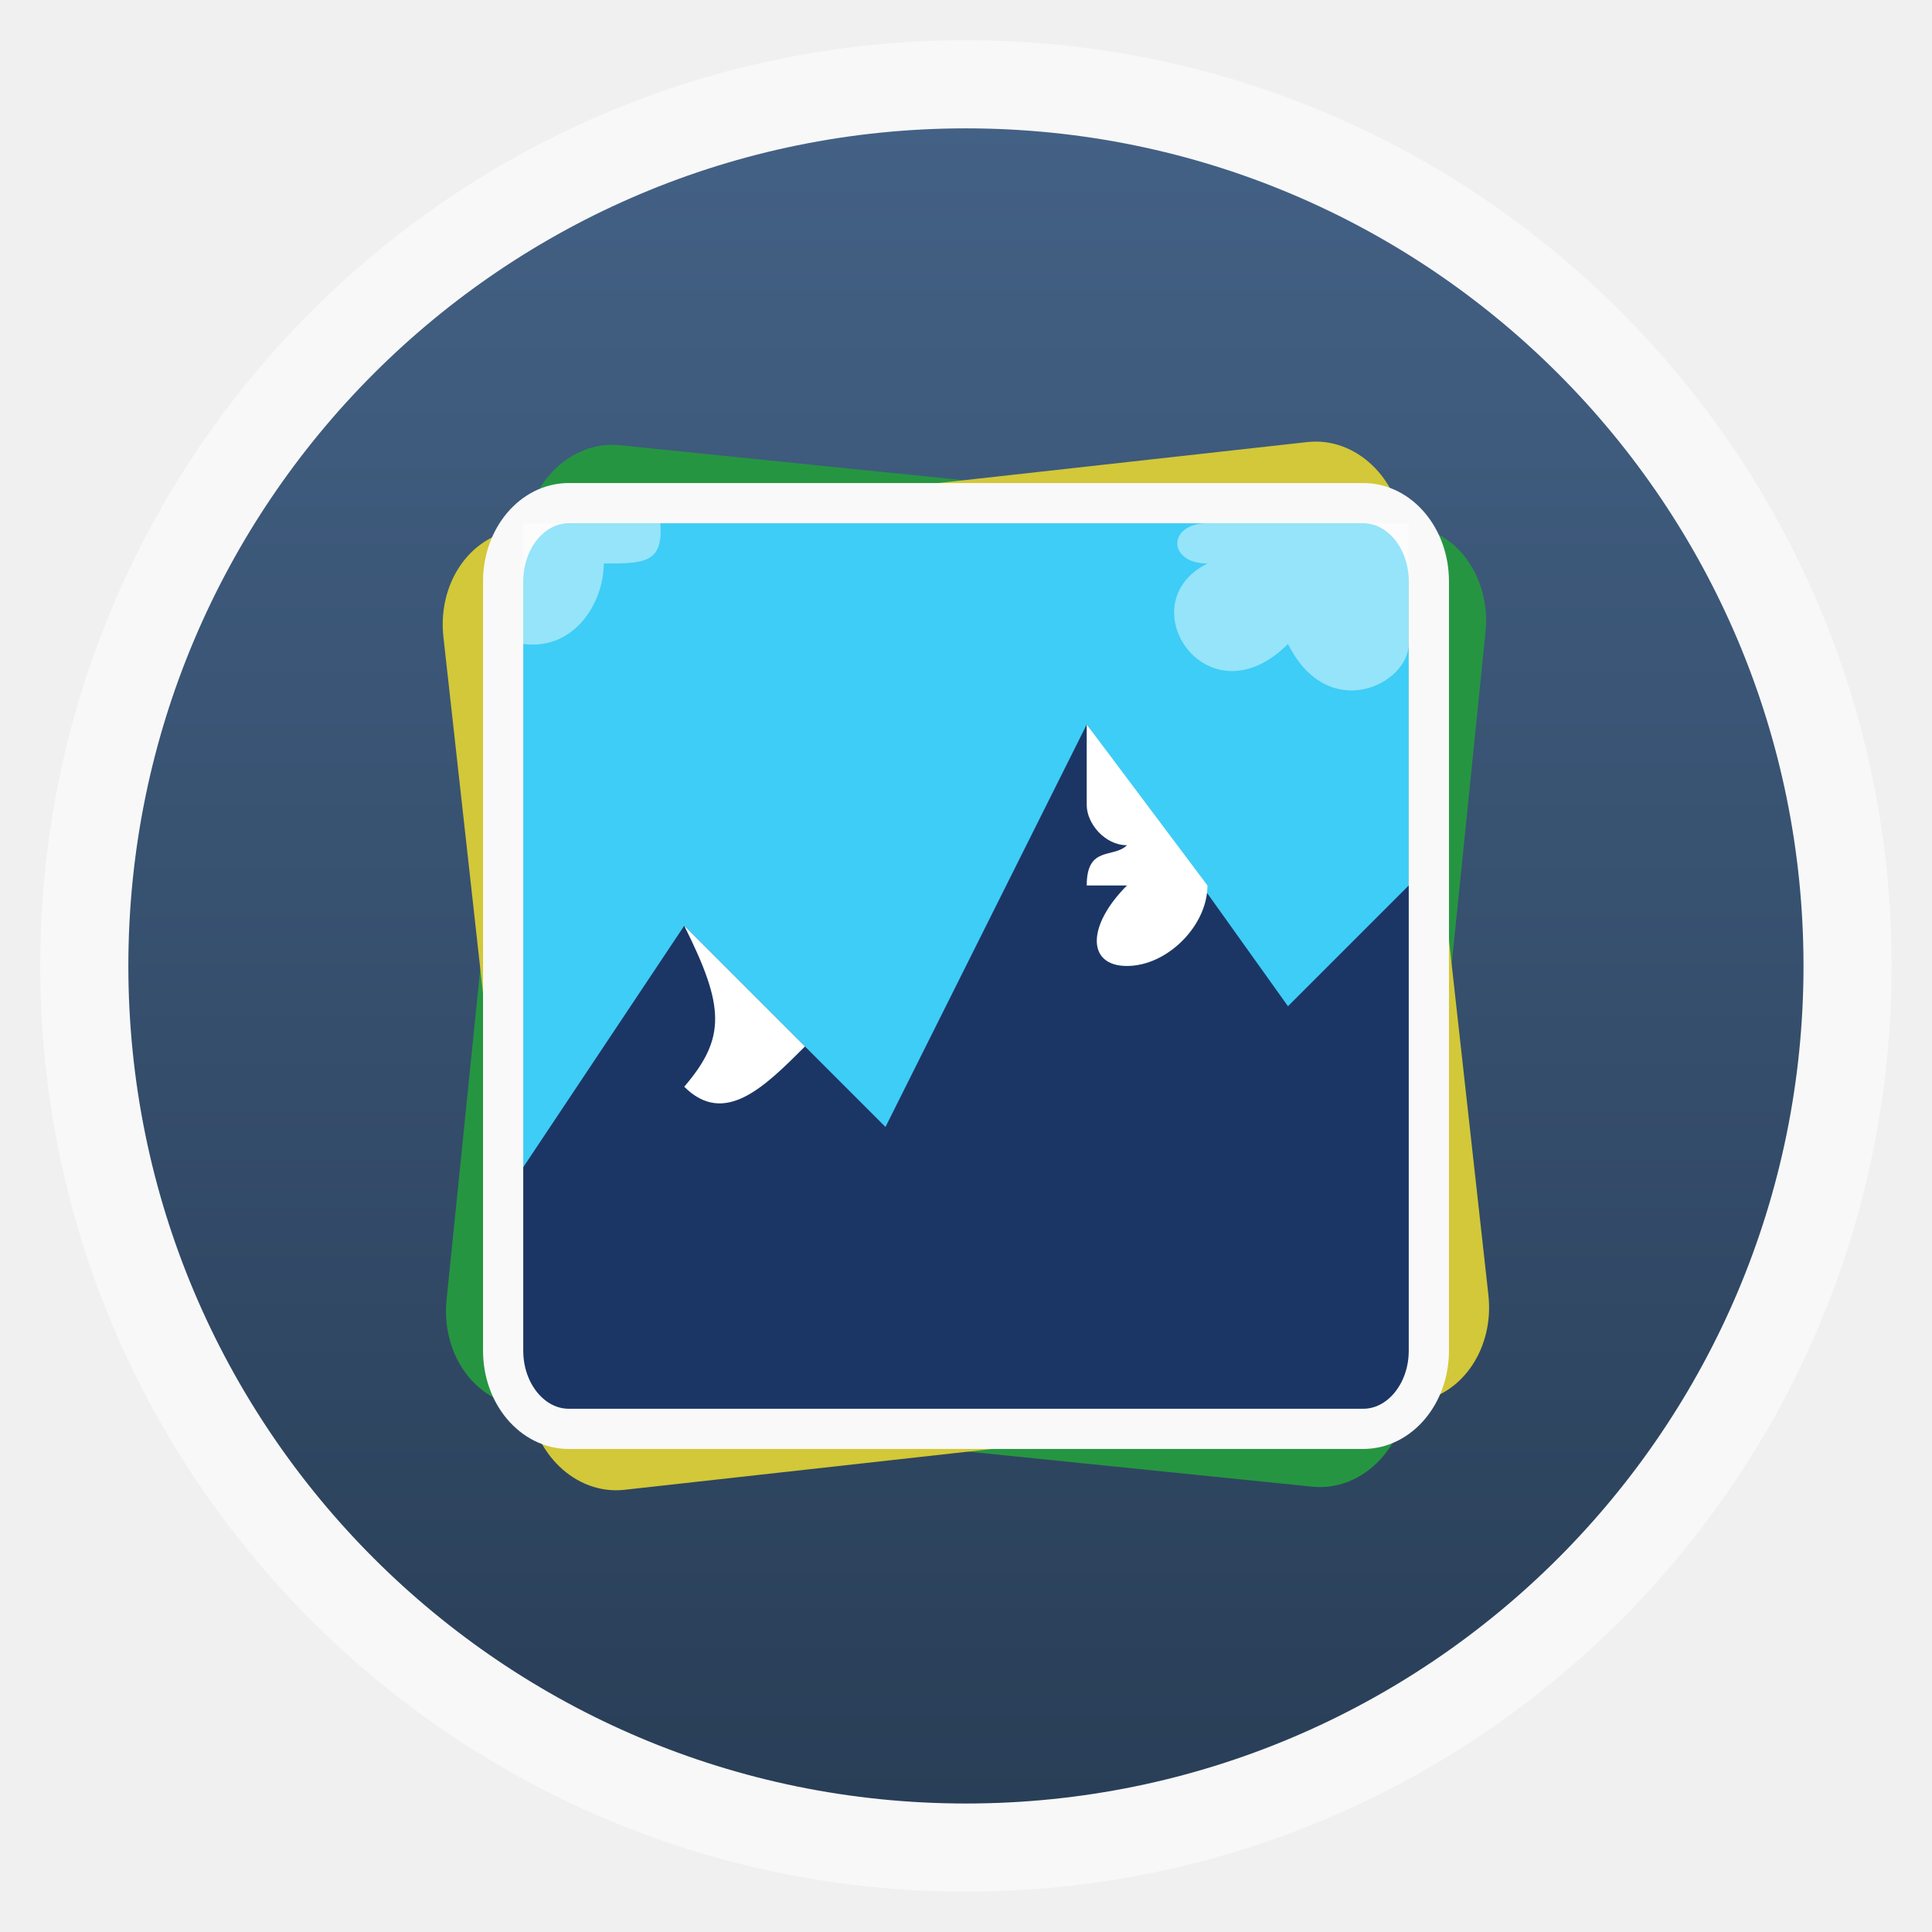
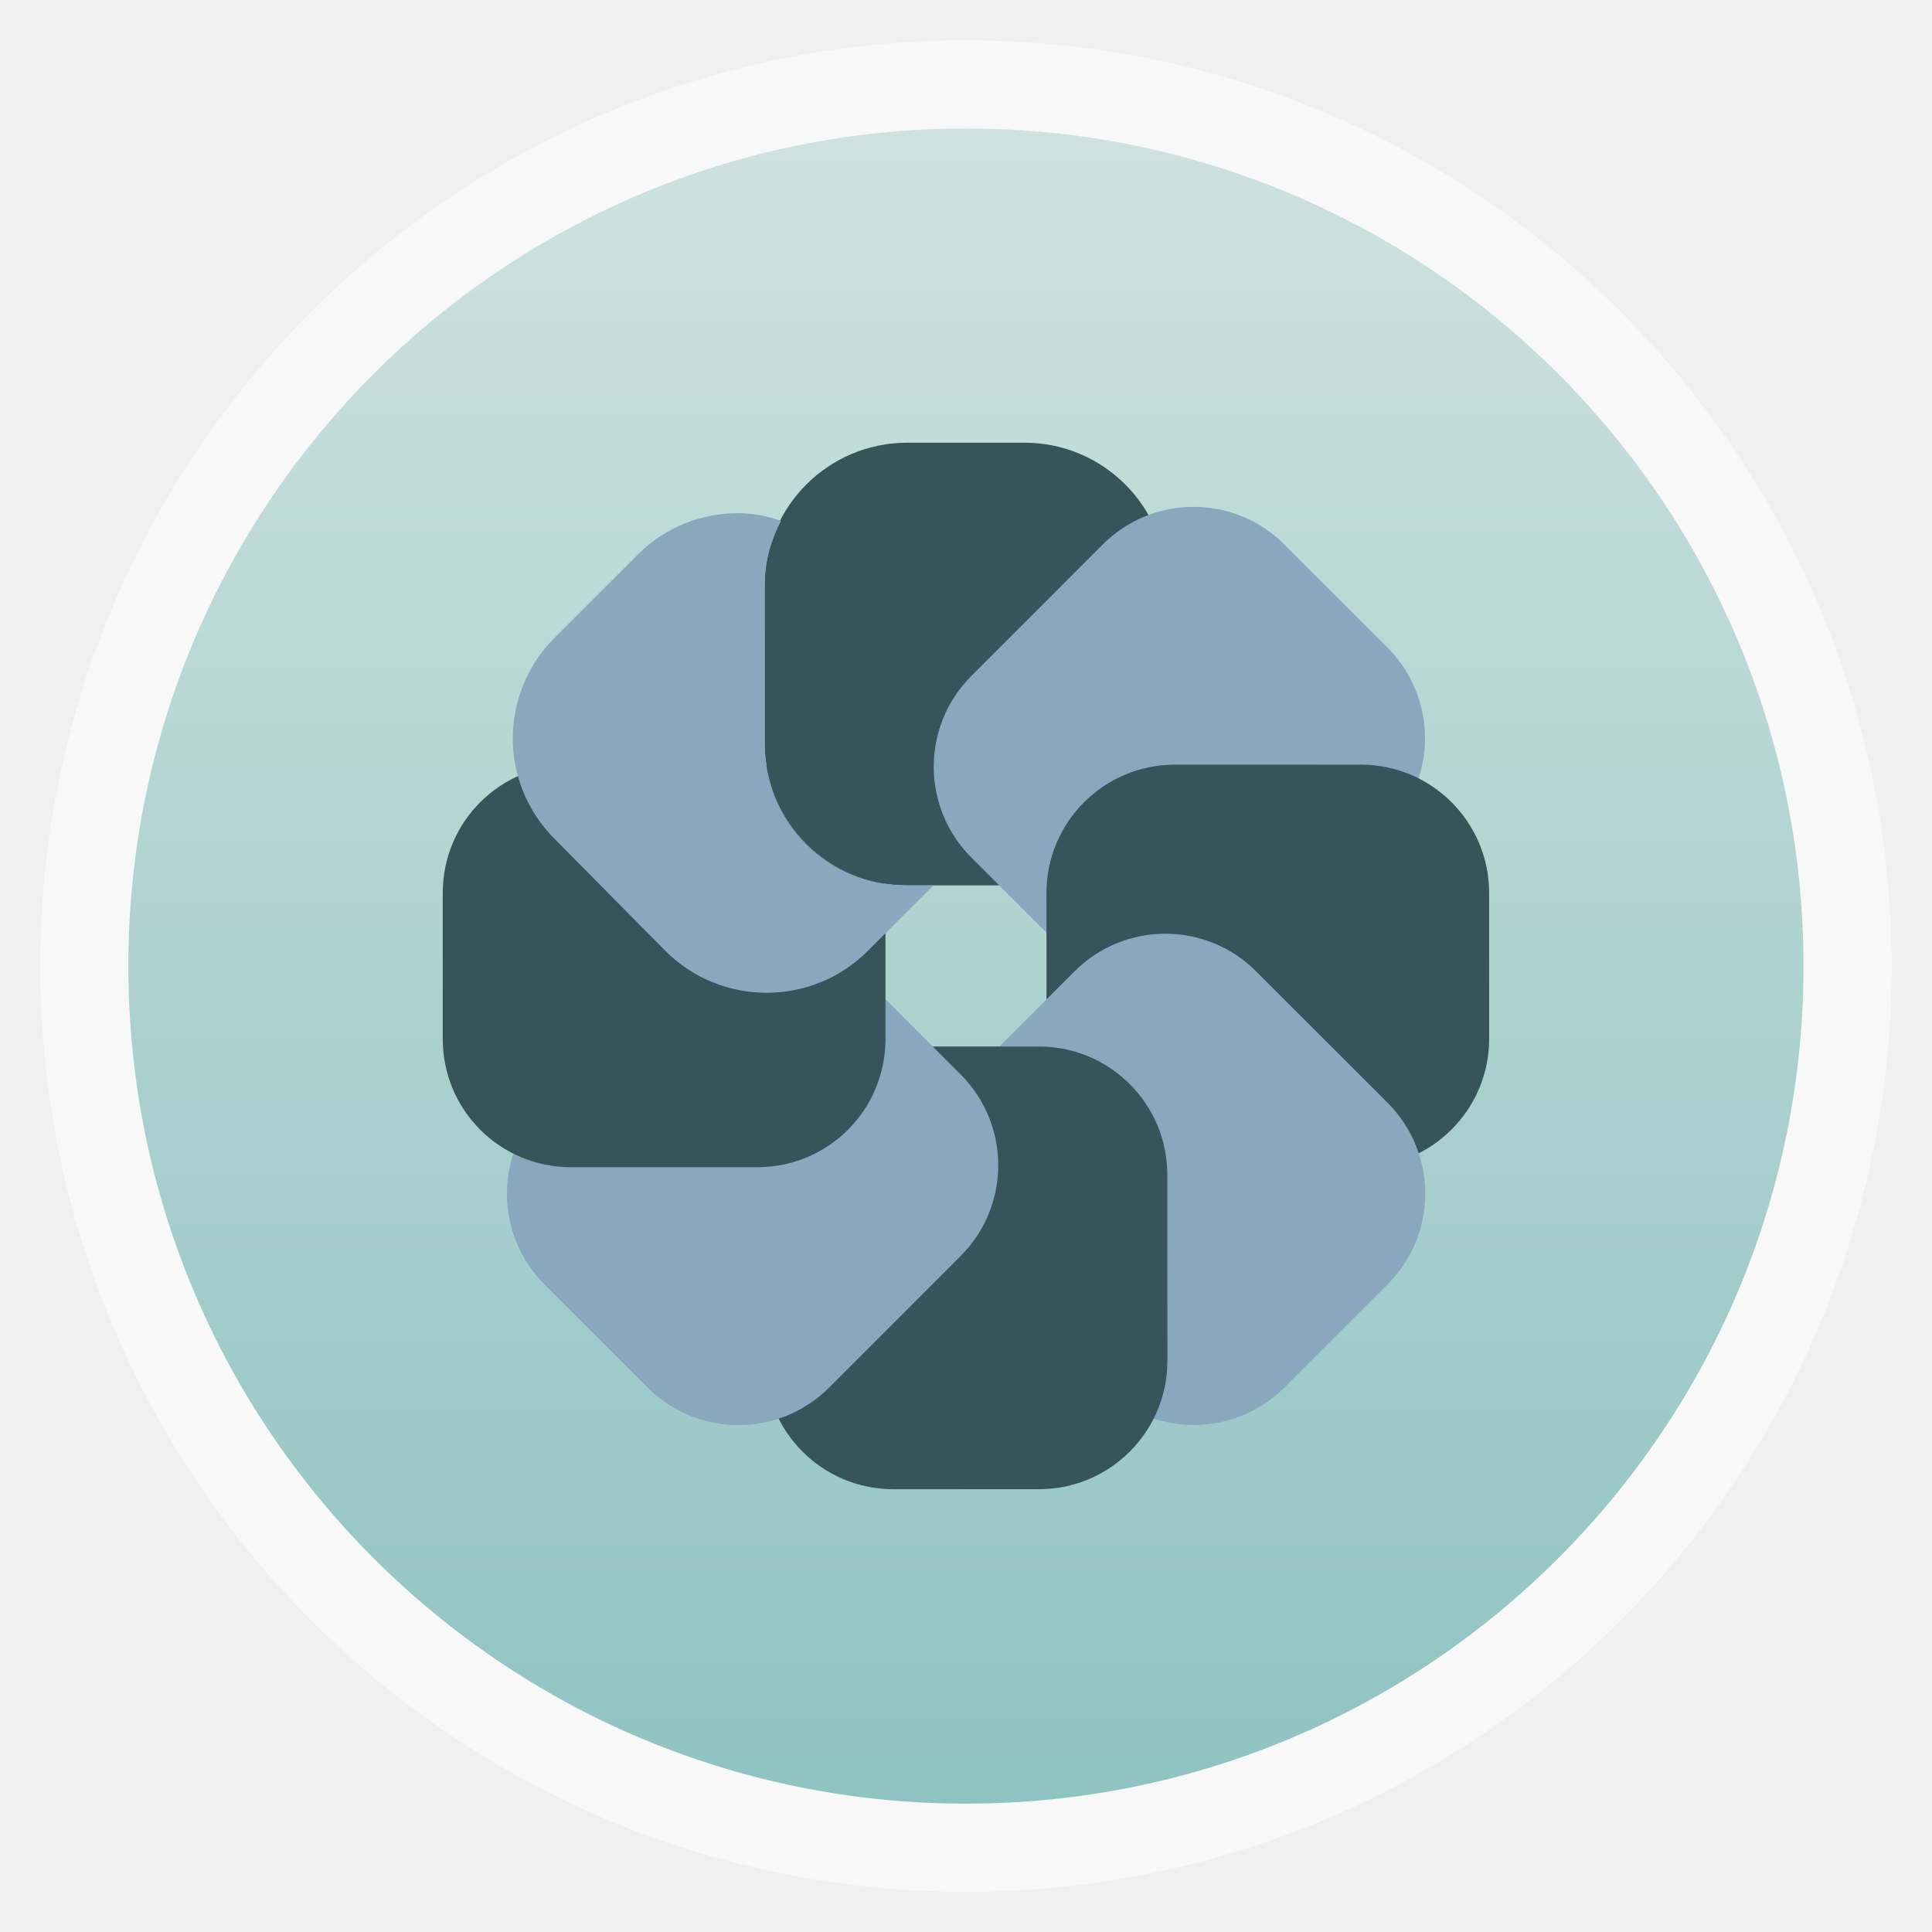
<svg xmlns="http://www.w3.org/2000/svg" xmlns:xlink="http://www.w3.org/1999/xlink" width="48" viewBox="0 0 13.547 13.547" height="48" id="svg2" version="1.1">
  <defs id="defs4">
-     <linearGradient id="linearGradient3891">
-       <stop style="stop-color:#3a5e83;stop-opacity:1;" offset="0" id="stop3893" />
-       <stop style="stop-color:#3e6185;stop-opacity:1;" offset="1" id="stop3895" />
+     <linearGradient id="linearGradient3768">
+       <stop style="stop-color:#1b667a;stop-opacity:1;" offset="0" id="stop3770" />
+       <stop style="stop-color:#01090b;stop-opacity:1;" offset="1" id="stop3772" />
    </linearGradient>
-     <linearGradient id="linearGradient3875">
-       <stop style="stop-color:#3d6084;stop-opacity:1;" offset="0" id="stop3877" />
-       <stop style="stop-color:#325175;stop-opacity:1;" offset="1" id="stop3879" />
+     <linearGradient id="linearGradient3929">
+       <stop id="stop3931" style="stop-color:#cee2df;stop-opacity:1;" offset="0" />
+       <stop id="stop3933" style="stop-color:#8dc2c1;stop-opacity:1;" offset="1" />
    </linearGradient>
-     <linearGradient id="linearGradient3859">
-       <stop style="stop-color:#35587c;stop-opacity:1;" offset="0" id="stop3861" />
-       <stop style="stop-color:#335276;stop-opacity:1;" offset="1" id="stop3863" />
+     <linearGradient id="linearGradient4460">
+       <stop offset="0" style="stop-color:#101a04;stop-opacity:1;" id="stop7" />
+       <stop offset="1" style="stop-color:#20203a;stop-opacity:1;" id="stop9" />
    </linearGradient>
-     <linearGradient id="linearGradient3847">
-       <stop style="stop-color:#293e57;stop-opacity:1;" offset="0" id="stop3849" />
-       <stop style="stop-color:#436185;stop-opacity:1;" offset="1" id="stop3851" />
-     </linearGradient>
-     <clipPath clipPathUnits="userSpaceOnUse" id="clipPath6">
-       <path style="opacity:.05;color:#bebebe" d="m 1911,-213 0,10 1,0 0,-9 6.5,0 -1,-1 z m 2,2 0,10 8,0 0,-8.5 -1.5,-1.5 z m 1,1 5,0 0,1 1,0 0,7 -6,0 z" id="path8" />
-     </clipPath>
-     <clipPath clipPathUnits="userSpaceOnUse" id="clipPath10">
-       <path style="opacity:.05;color:#bebebe" d="m 1914,-259 0,14 1,0 0,-13 9.5,0 -1,-1 z m 2,2 0,14 11,0 0,-12.5 -1.5,-1.5 z m 1,1 8,0 0,1 1,0 0,11 -9,0 z" id="path12" />
-     </clipPath>
-     <clipPath clipPathUnits="userSpaceOnUse" id="clipPath14">
-       <rect width="22" x="433" y="77" rx="5" height="22" style="color:#bebebe" id="rect16" />
-     </clipPath>
-     <clipPath clipPathUnits="userSpaceOnUse" id="clipPath18">
-       <path style="fill:url(#linearGradient6346);line-height:normal;color:#000;clip-path:none" d="m 1791,-60 c -1,0 -1,1 -1,1 l 0,18 c 0,0.526 0.479,1.003 1,1 l 1,0 0,-2 0,-15 0,-1 0.812,0 8.188,0 3,0 -2,-2 -11,0 z m 2.812,3 c -0.456,0.086 -0.818,0.532 -0.812,1 l 0,18 c 0,0.526 0.479,1.003 1,1 l 14,0 c 0.521,0 0.997,-0.474 1,-1 l 0,-15 -4,-4 -11,0 c -0.062,-0.01 -0.125,-0.01 -0.188,0 z m 1.188,2 9,0 0,2 c 0,1 1,1 1,1 l 2,0 0,13 -12,0 0,-16 z" id="path20" clip-path="none" />
-     </clipPath>
-     <clipPath clipPathUnits="userSpaceOnUse" id="clipPath22">
-       <path style="fill:url(#linearGradient6346);line-height:normal;color:#000;clip-path:none" d="m 1791,-60 c -1,0 -1,1 -1,1 l 0,18 c 0,0.526 0.479,1.003 1,1 l 1,0 0,-2 0,-15 0,-1 0.812,0 8.188,0 3,0 -2,-2 -11,0 z m 2.812,3 c -0.456,0.086 -0.818,0.532 -0.812,1 l 0,18 c 0,0.526 0.479,1.003 1,1 l 14,0 c 0.521,0 0.997,-0.474 1,-1 l 0,-15 -4,-4 -11,0 c -0.062,-0.01 -0.125,-0.01 -0.188,0 z m 1.188,2 9,0 0,2 c 0,1 1,1 1,1 l 2,0 0,13 -12,0 0,-16 z" id="path24" clip-path="none" />
-     </clipPath>
-     <clipPath clipPathUnits="userSpaceOnUse" id="clipPath26">
-       <path style="fill:url(#linearGradient6445);color:#bebebe" d="m 1795,-132 0,24 c 0,2 2,2 2,2 l 0,-26 18,0 -2,-2 -16,0 c 0,0 -2,0 -2,2 z m 6,2 c -2,0 -2,2 -2,2 l 0,24 c 0,2 2,2 2,2 l 18,0 c 0,0 2,0 2,-2 l 0,-22 -4,-4 z m 0,2 15,0 0,3 3,0 0,21 -18,0 z" id="path28" />
-     </clipPath>
-     <clipPath clipPathUnits="userSpaceOnUse" id="clipPath30">
-       <rect width="16" x="432" y="116" rx="3" height="16" style="color:#bebebe" id="rect32" />
-     </clipPath>
-     <clipPath clipPathUnits="userSpaceOnUse" id="clipPath34">
-       <path style="fill:url(#linearGradient6370);line-height:normal;color:#000;clip-path:none" d="m 1807,-237 c -2,0 -2,2 -2,2 l 0,36 c 0,1.053 0.958,2.005 2,2 l 2,0 0,-4 0,-30 0,-2 1.625,0 16.375,0 6,0 -4,-4 -22,0 z m 5.625,6 c -0.912,0.172 -1.636,1.063 -1.625,2 l 0,36 c 0,1.053 0.958,2.005 2,2 l 28,0 c 1.042,0 1.995,-0.947 2,-2 l 0,-30 -8,-8 -22,0 c -0.124,-0.02 -0.25,-0.02 -0.375,0 z m 2.375,4 18,0 0,4 c 0,2 2,2 2,2 l 4,0 0,26 -24,0 0,-32 z" id="path36" clip-path="none" />
-     </clipPath>
-     <clipPath clipPathUnits="userSpaceOnUse" id="clipPath38">
-       <path style="opacity:.05;color:#bebebe" d="m 1908,740 0,8 1,0 0,-7 4.5,0 -1,-1 -4.5,0 z m 2,2 0,8 6,0 0,-6.5 -1.5,-1.5 -4.5,0 z m 1,1 3,0 0,1 1,0 0,5 -4,0 0,-6 z" id="path40" />
-     </clipPath>
-     <clipPath clipPathUnits="userSpaceOnUse" id="clipPath42">
-       <rect width="16" x="432" y="116" rx="2" height="16" style="opacity:.2;fill:#6d6d6d;color:#bebebe" id="rect44" />
-     </clipPath>
-     <clipPath clipPathUnits="userSpaceOnUse" id="clipPath46">
-       <rect width="60" x="306" y="142" rx="12.5" height="60" style="fill:url(#linearGradient4863);color:#bebebe" transform="matrix(0 -1 1 0 0 0)" id="rect48" />
-     </clipPath>
-     <clipPath clipPathUnits="userSpaceOnUse" id="clipPath50">
-       <rect width="90" x="307" y="31" rx="18.75" height="90" style="fill:url(#linearGradient4825);color:#bebebe" id="rect52" />
-     </clipPath>
-     <clipPath clipPathUnits="userSpaceOnUse" id="clipPath54">
-       <rect width="30" x="433" y="29" rx="6" height="30" style="color:#bebebe" id="rect56" />
-     </clipPath>
-     <clipPath clipPathUnits="userSpaceOnUse" id="clipPath58">
-       <rect width="22" x="433" y="77" rx="4" height="22" style="color:#bebebe" id="rect60" />
-     </clipPath>
-     <clipPath clipPathUnits="userSpaceOnUse" id="clipPath62">
-       <rect width="42" x="307" y="223" rx="9" height="42" style="fill:url(#linearGradient4895);color:#bebebe" transform="rotate(90)" id="rect64" />
-     </clipPath>
-     <clipPath clipPathUnits="userSpaceOnUse" id="clipPath66">
-       <rect width="22" x="433" y="77" rx="3" height="22" style="opacity:.2;fill:#6d6d6d;color:#bebebe" id="rect68" />
-     </clipPath>
-     <clipPath clipPathUnits="userSpaceOnUse" id="clipPath70">
-       <rect width="20" x="434" y="78" rx="4" height="20" style="color:#bebebe" id="rect72" />
-     </clipPath>
-     <clipPath clipPathUnits="userSpaceOnUse" id="clipPath74">
-       <rect width="30" x="433" y="29" rx="4" height="30" style="opacity:.2;fill:#6d6d6d;color:#bebebe" id="rect76" />
-     </clipPath>
-     <clipPath clipPathUnits="userSpaceOnUse" id="clipPath78">
-       <path style="fill:url(#linearGradient6445);color:#bebebe" d="m 1795,-132 0,24 c 0,2 2,2 2,2 l 0,-26 18,0 -2,-2 -16,0 c 0,0 -2,0 -2,2 z m 6,2 c -2,0 -2,2 -2,2 l 0,24 c 0,2 2,2 2,2 l 18,0 c 0,0 2,0 2,-2 l 0,-22 -4,-4 z m 0,2 15,0 0,3 3,0 0,21 -18,0 z" id="path80" />
-     </clipPath>
-     <clipPath clipPathUnits="userSpaceOnUse" id="clipPath82">
-       <path style="fill:#ba975f;color:#000" d="m 1426.469,44.031 c -0.065,-0.003 -0.122,0.008 -0.188,0.031 l -10.344,3.75 c -0.26,0.095 -0.407,0.396 -0.312,0.656 l 4.375,11.938 0,0.094 c 0,0.277 0.223,0.5 0.5,0.5 l 11,0 c 0.277,0 0.5,-0.223 0.5,-0.5 l 0,-13 c 0,-0.277 -0.223,-0.5 -0.5,-0.5 l -3.625,0 -0.969,-2.656 c -0.071,-0.195 -0.243,-0.303 -0.437,-0.312 z m -0.313,1.125 0.656,1.844 -5.688,0 5.031,-1.844 z m -6.156,2.25 c -0.01,0.032 0,0.06 0,0.094 l 0,9.469 -0.188,0.062 -3.062,-8.438 3.25,-1.188 z m 1,0.594 10,0 0,9 -10,0 0,-9 z" id="path84" />
-     </clipPath>
-     <clipPath clipPathUnits="userSpaceOnUse" id="clipPath86">
-       <path style="fill:#ba975f;color:#000" d="m 1426.469,44.031 c -0.065,-0.003 -0.122,0.008 -0.188,0.031 l -10.344,3.75 c -0.26,0.095 -0.407,0.396 -0.312,0.656 l 4.375,11.938 0,0.094 c 0,0.277 0.223,0.5 0.5,0.5 l 11,0 c 0.277,0 0.5,-0.223 0.5,-0.5 l 0,-13 c 0,-0.277 -0.223,-0.5 -0.5,-0.5 l -3.625,0 -0.969,-2.656 c -0.071,-0.195 -0.243,-0.303 -0.437,-0.312 z m -0.313,1.125 0.656,1.844 -5.688,0 5.031,-1.844 z m -6.156,2.25 c -0.01,0.032 0,0.06 0,0.094 l 0,9.469 -0.188,0.062 -3.062,-8.438 3.25,-1.188 z m 1,0.594 10,0 0,9 -10,0 0,-9 z" id="path88" />
-     </clipPath>
-     <clipPath clipPathUnits="userSpaceOnUse" id="clipPath90">
-       <path style="fill:url(#linearGradient6521);color:#bebebe" d="m 1571,-186 0,84 c 0,7 7,7 7,7 l 0,-91 63,0 -7,-7 -56,0 c 0,0 -7,0 -7,7 z m 21,7 c -7,0 -7,7 -7,7 l 0,84 c 0,7 7,7 7,7 l 63,0 c 0,0 7,0 7,-7 l 0,-77 -14,-14 z m 0,7 52,0 0,11 11,0 0,73 -63,0 z" id="path92" />
-     </clipPath>
-     <clipPath clipPathUnits="userSpaceOnUse" id="clipPath94">
-       <path style="fill:url(#linearGradient9626);color:#bebebe" d="m 1316.031,171.062 c -0.13,-0.01 -0.245,0.015 -0.375,0.062 l -1.875,0.688 -2.031,0.75 -2.031,0.719 -10.031,3.656 c -0.94,0.342 -0.625,1.281 -0.625,1.281 l 5.5,15.031 1.406,3.906 0.031,0 c 0.01,10e-4 0.021,-5e-4 0.031,0 0.079,0.474 0.472,0.844 0.969,0.844 l 17,0 c 0.554,0 1,-0.446 1,-1 l 0,-20 c 0,-0.554 -0.446,-1 -1,-1 l -2,0 -2.156,0 -1.344,0 -1.562,-4.281 c -0.142,-0.391 -0.517,-0.637 -0.906,-0.656 z m -0.625,2.281 0.969,2.656 -8.281,0 7.312,-2.656 z m -9.375,3.406 c -0.032,0.138 -0.031,0.25 -0.031,0.25 l 0,14.375 -4.688,-12.906 4.719,-1.719 z M 1308,178 l 15,0 0,14 -15,0 0,-14 z" id="path96" />
-     </clipPath>
-     <clipPath clipPathUnits="userSpaceOnUse" id="clipPath98">
-       <path style="fill:url(#linearGradient9626);color:#bebebe" d="m 1316.031,171.062 c -0.13,-0.01 -0.245,0.015 -0.375,0.062 l -1.875,0.688 -2.031,0.75 -2.031,0.719 -10.031,3.656 c -0.94,0.342 -0.625,1.281 -0.625,1.281 l 5.5,15.031 1.406,3.906 0.031,0 c 0.01,10e-4 0.021,-5e-4 0.031,0 0.079,0.474 0.472,0.844 0.969,0.844 l 17,0 c 0.554,0 1,-0.446 1,-1 l 0,-20 c 0,-0.554 -0.446,-1 -1,-1 l -2,0 -2.156,0 -1.344,0 -1.562,-4.281 c -0.142,-0.391 -0.517,-0.637 -0.906,-0.656 z m -0.625,2.281 0.969,2.656 -8.281,0 7.312,-2.656 z m -9.375,3.406 c -0.032,0.138 -0.031,0.25 -0.031,0.25 l 0,14.375 -4.688,-12.906 4.719,-1.719 z M 1308,178 l 15,0 0,14 -15,0 0,-14 z" id="path100" />
-     </clipPath>
-     <clipPath clipPathUnits="userSpaceOnUse" id="clipPath102">
-       <path style="fill:url(#linearGradient6370);line-height:normal;color:#000;clip-path:none" d="m 1807,-237 c -2,0 -2,2 -2,2 l 0,36 c 0,1.053 0.958,2.005 2,2 l 2,0 0,-4 0,-30 0,-2 1.625,0 16.375,0 6,0 -4,-4 -22,0 z m 5.625,6 c -0.912,0.172 -1.636,1.063 -1.625,2 l 0,36 c 0,1.053 0.958,2.005 2,2 l 28,0 c 1.042,0 1.995,-0.947 2,-2 l 0,-30 -8,-8 -22,0 c -0.124,-0.02 -0.25,-0.02 -0.375,0 z m 2.375,4 18,0 0,4 c 0,2 2,2 2,2 l 4,0 0,26 -24,0 0,-32 z" id="path104" clip-path="none" />
-     </clipPath>
-     <clipPath clipPathUnits="userSpaceOnUse" id="clipPath106">
-       <path style="fill:#204a87;color:#bebebe" d="m 331.844,235.344 c -0.195,-0.015 -0.367,0.022 -0.562,0.093 l -17.828,6.656 c -0.781,0.284 -1.222,1.141 -0.938,1.922 l 7.219,19.734 c 0.213,0.586 0.729,0.955 1.312,0.984 0.118,0.711 0.708,1.266 1.453,1.266 l 19,0 c 0.831,0 1.5,-0.669 1.5,-1.5 l 0,-21 c 0,-0.831 -0.669,-1.5 -1.5,-1.5 l -6.234,0 -2.062,-5.672 c -0.213,-0.586 -0.775,-0.955 -1.359,-0.984 z m -0.984,3.422 L 332.031,242 322.5,242 z m -9.203,3.516 C 321.267,242.552 321,242.988 321,243.5 l 0,15 -5.109,-14.109 z M 324,245 l 16,0 0,15 -16,0 z" id="path108" />
-     </clipPath>
-     <clipPath clipPathUnits="userSpaceOnUse" id="clipPath110">
-       <rect width="240" x="24" y="36" rx="50" height="240" style="fill:#986767;color:#bebebe" id="rect112" />
-     </clipPath>
-     <clipPath clipPathUnits="userSpaceOnUse" id="clipPath114">
-       <path style="fill:url(#linearGradient9626);color:#bebebe" d="m 1316.031,171.062 c -0.13,-0.01 -0.245,0.015 -0.375,0.062 l -1.875,0.688 -2.031,0.75 -2.031,0.719 -10.031,3.656 c -0.94,0.342 -0.625,1.281 -0.625,1.281 l 5.5,15.031 1.406,3.906 0.031,0 c 0.01,10e-4 0.021,-5e-4 0.031,0 0.079,0.474 0.472,0.844 0.969,0.844 l 17,0 c 0.554,0 1,-0.446 1,-1 l 0,-20 c 0,-0.554 -0.446,-1 -1,-1 l -2,0 -2.156,0 -1.344,0 -1.562,-4.281 c -0.142,-0.391 -0.517,-0.637 -0.906,-0.656 z m -0.625,2.281 0.969,2.656 -8.281,0 7.312,-2.656 z m -9.375,3.406 c -0.032,0.138 -0.031,0.25 -0.031,0.25 l 0,14.375 -4.688,-12.906 4.719,-1.719 z M 1308,178 l 15,0 0,14 -15,0 0,-14 z" id="path116" />
-     </clipPath>
-     <clipPath clipPathUnits="userSpaceOnUse" id="clipPath118">
-       <path style="fill:url(#linearGradient9626);color:#bebebe" d="m 1316.031,171.062 c -0.13,-0.01 -0.245,0.015 -0.375,0.062 l -1.875,0.688 -2.031,0.75 -2.031,0.719 -10.031,3.656 c -0.94,0.342 -0.625,1.281 -0.625,1.281 l 5.5,15.031 1.406,3.906 0.031,0 c 0.01,10e-4 0.021,-5e-4 0.031,0 0.079,0.474 0.472,0.844 0.969,0.844 l 17,0 c 0.554,0 1,-0.446 1,-1 l 0,-20 c 0,-0.554 -0.446,-1 -1,-1 l -2,0 -2.156,0 -1.344,0 -1.562,-4.281 c -0.142,-0.391 -0.517,-0.637 -0.906,-0.656 z m -0.625,2.281 0.969,2.656 -8.281,0 7.312,-2.656 z m -9.375,3.406 c -0.032,0.138 -0.031,0.25 -0.031,0.25 l 0,14.375 -4.688,-12.906 4.719,-1.719 z M 1308,178 l 15,0 0,14 -15,0 0,-14 z" id="path120" />
-     </clipPath>
-     <clipPath clipPathUnits="userSpaceOnUse" id="clipPath122">
-       <path style="fill:url(#linearGradient7398);color:#bebebe" d="m 1165.594,-341.688 -5.656,2.062 2.062,5.625 6,0 0,-6 -1.812,0 -0.594,-1.688 z m -0.594,1.281 0.156,0.406 -1.281,0 1.125,-0.406 z m -3,1.094 0,2.406 -0.781,-2.125 0.781,-0.281 z m 1,0.312 4,0 0,4 -4,0 0,-4 z" id="path124" />
-     </clipPath>
-     <clipPath clipPathUnits="userSpaceOnUse" id="clipPath126">
-       <path style="fill:url(#linearGradient6521);color:#bebebe" d="m 1571,-186 0,84 c 0,7 7,7 7,7 l 0,-91 63,0 -7,-7 -56,0 c 0,0 -7,0 -7,7 z m 21,7 c -7,0 -7,7 -7,7 l 0,84 c 0,7 7,7 7,7 l 63,0 c 0,0 7,0 7,-7 l 0,-77 -14,-14 z m 0,7 52,0 0,11 11,0 0,73 -63,0 z" id="path128" />
-     </clipPath>
-     <clipPath clipPathUnits="userSpaceOnUse" id="clipPath130">
-       <path style="fill:#c00;color:#bebebe" d="m 353,161 0,31 c 0,3 -3,3 -3,3 l 0,-34 -23,0 3,-3 20,0 c 0,0 3,0 3,3 z m -9,3 c 3,0 3,3 3,3 l 0,31 c 0,3 -3,3 -3,3 l -23,0 c 0,0 -3,-0.412 -3,-3 l 0,-28 6,-6 z m 0,3 -19,0 0,4 -4,0 0,27 23,0 z" id="path132" />
-     </clipPath>
-     <clipPath clipPathUnits="userSpaceOnUse" id="clipPath134">
-       <path style="fill:url(#linearGradient7206);color:#bebebe" d="m 183.562,117.562 c -0.13,-0.01 -0.245,0.015 -0.375,0.062 l -12.219,4.438 c -0.521,0.19 -0.814,0.761 -0.625,1.281 l 4.812,13.156 c 0.142,0.39 0.486,0.637 0.875,0.656 C 176.11,137.63 176.503,138 177,138 l 13,0 c 0.554,0 1,-0.446 1,-1 l 0,-14 c 0,-0.554 -0.446,-1 -1,-1 l -4.156,0 -1.375,-3.781 c -0.142,-0.39 -0.517,-0.637 -0.906,-0.656 z m -0.656,2.281 L 183.688,122 177,122 l 5.906,-2.156 z m -6.469,2.344 C 176.178,122.368 176,122.659 176,123 l 0,10 -3.406,-9.406 3.844,-1.406 z M 178,124 l 11,0 0,10 -11,0 0,-10 z" id="path136" />
-     </clipPath>
-     <clipPath clipPathUnits="userSpaceOnUse" id="clipPath138">
-       <path style="fill:url(#linearGradient7206);color:#bebebe" d="m 183.562,117.562 c -0.13,-0.01 -0.245,0.015 -0.375,0.062 l -12.219,4.438 c -0.521,0.19 -0.814,0.761 -0.625,1.281 l 4.812,13.156 c 0.142,0.39 0.486,0.637 0.875,0.656 C 176.11,137.63 176.503,138 177,138 l 13,0 c 0.554,0 1,-0.446 1,-1 l 0,-14 c 0,-0.554 -0.446,-1 -1,-1 l -4.156,0 -1.375,-3.781 c -0.142,-0.39 -0.517,-0.637 -0.906,-0.656 z m -0.656,2.281 L 183.688,122 177,122 l 5.906,-2.156 z m -6.469,2.344 C 176.178,122.368 176,122.659 176,123 l 0,10 -3.406,-9.406 3.844,-1.406 z M 178,124 l 11,0 0,10 -11,0 0,-10 z" id="path140" />
-     </clipPath>
-     <clipPath clipPathUnits="userSpaceOnUse" id="clipPath142">
-       <path style="fill:url(#linearGradient7652);color:#bebebe" d="m 1174.031,475.531 -8.437,3.062 L 1169,488 l 9,0 0,-10 -3.062,0 -0.906,-2.469 z m -0.594,1.281 0.438,1.188 -3.719,0 3.281,-1.188 z m -4.438,1.594 0,6.688 -2.125,-5.906 2.125,-0.781 z m 1,0.594 4.25,0 1.062,0 1.688,0 0,4.625 0,1.438 0,0.938 -2.531,0 -4.469,0 0,-0.5 0,-6.5 z" id="path144" />
-     </clipPath>
-     <clipPath clipPathUnits="userSpaceOnUse" id="clipPath146">
-       <path style="fill:url(#linearGradient7206);color:#bebebe" d="m 183.562,117.562 c -0.13,-0.01 -0.245,0.015 -0.375,0.062 l -12.219,4.438 c -0.521,0.19 -0.814,0.761 -0.625,1.281 l 4.812,13.156 c 0.142,0.39 0.486,0.637 0.875,0.656 C 176.11,137.63 176.503,138 177,138 l 13,0 c 0.554,0 1,-0.446 1,-1 l 0,-14 c 0,-0.554 -0.446,-1 -1,-1 l -4.156,0 -1.375,-3.781 c -0.142,-0.39 -0.517,-0.637 -0.906,-0.656 z m -0.656,2.281 L 183.688,122 177,122 l 5.906,-2.156 z m -6.469,2.344 C 176.178,122.368 176,122.659 176,123 l 0,10 -3.406,-9.406 3.844,-1.406 z M 178,124 l 11,0 0,10 -11,0 0,-10 z" id="path148" />
-     </clipPath>
-     <clipPath clipPathUnits="userSpaceOnUse" id="clipPath150">
-       <path style="fill:url(#linearGradient7206);color:#bebebe" d="m 183.562,117.562 c -0.13,-0.01 -0.245,0.015 -0.375,0.062 l -12.219,4.438 c -0.521,0.19 -0.814,0.761 -0.625,1.281 l 4.812,13.156 c 0.142,0.39 0.486,0.637 0.875,0.656 C 176.11,137.63 176.503,138 177,138 l 13,0 c 0.554,0 1,-0.446 1,-1 l 0,-14 c 0,-0.554 -0.446,-1 -1,-1 l -4.156,0 -1.375,-3.781 c -0.142,-0.39 -0.517,-0.637 -0.906,-0.656 z m -0.656,2.281 L 183.688,122 177,122 l 5.906,-2.156 z m -6.469,2.344 C 176.178,122.368 176,122.659 176,123 l 0,10 -3.406,-9.406 3.844,-1.406 z M 178,124 l 11,0 0,10 -11,0 0,-10 z" id="path152" />
-     </clipPath>
-     <linearGradient gradientTransform="matrix(1.09524,0,0,1.09524,-133.0015,-293.0223)" xlink:href="#linearGradient4460" id="linearGradient3033" y1="279.096" y2="268.33" gradientUnits="userSpaceOnUse" x2="0" />
-     <linearGradient id="linearGradient4460">
-       <stop offset="0" style="stop-color:#f6aa18" id="stop156" />
-       <stop offset="1" style="stop-color:#f8bf52" id="stop158" />
-     </linearGradient>
-     <linearGradient gradientTransform="matrix(.375 0 0 .375 298 16)" id="linearGradient4825" xlink:href="#outerBackgroundGradient" y1="230" y2="90" x2="0" gradientUnits="userSpaceOnUse" />
-     <linearGradient id="outerBackgroundGradient">
-       <stop offset="0" style="stop-color:#dedede" id="stop162" />
-       <stop offset="1" style="stop-color:#fff" id="stop164" />
-     </linearGradient>
-     <linearGradient gradientTransform="matrix(.25 0 0 .25 300 132)" id="linearGradient4863" xlink:href="#outerBackgroundGradient" y1="230" y2="90" x2="0" gradientUnits="userSpaceOnUse" />
-     <linearGradient gradientTransform="matrix(.175 0 0 .175 302.8 216)" id="linearGradient4895" xlink:href="#outerBackgroundGradient" y1="280" y2="40" x2="0" gradientUnits="userSpaceOnUse" />
-     <linearGradient xlink:href="#linearGradient3847" id="linearGradient3853" x1="7.056" y1="12.7" x2="7.056" y2="0.847" gradientUnits="userSpaceOnUse" />
+     <linearGradient gradientTransform="matrix(1.09524,0,0,1.09524,-133.0018,-293.022)" xlink:href="#linearGradient4460" id="linearGradient3008" y1="279.096" y2="268.33" gradientUnits="userSpaceOnUse" x2="0" />
+     <linearGradient xlink:href="#linearGradient3929" id="linearGradient3774" x1="6.773" y1="0.847" x2="6.773" y2="12.982" gradientUnits="userSpaceOnUse" />
  </defs>
-   <rect id="rect170" style="opacity:0.5;fill:#ffffff;fill-rule:evenodd" height="12.982" rx="6.491" y="0.282" x="0.282" width="12.982" />
-   <rect id="rect172" style="fill:url(#linearGradient3853);fill-rule:evenodd;fill-opacity:1" height="11.746" rx="5.873" y="0.9" x="0.9" width="11.746" />
-   <rect ry="0.548" rx="0.46" y="2.806" x="4.18" height="6.491" width="6.491" id="rect3888" style="fill:#269542;fill-opacity:1;stroke:#269542;stroke-width:0.282;stroke-miterlimit:4;stroke-opacity:1;stroke-dasharray:none" transform="matrix(0.9948488,0.1013703,-0.1013703,0.9948488,0,0)" />
-   <rect ry="0.548" rx="0.46" y="-10.725" x="-9.229" height="6.491" width="6.491" id="rect3886" style="fill:#d2c839;fill-opacity:1;stroke:#d2c839;stroke-width:0.282;stroke-miterlimit:4;stroke-opacity:1;stroke-dasharray:none" transform="matrix(-0.9938843,0.1104265,-0.1104265,-0.9938843,0,0)" />
-   <path style="fill:#3ecdf6;stroke:none;stroke-width:1px;stroke-linecap:butt;stroke-linejoin:miter;stroke-opacity:1;fill-opacity:1" d="m 13,13 22,0 0,22 -22,0 z" id="path3864" transform="scale(0.2822222,0.2822222)" />
-   <path style="fill:#1b3665;stroke:none;stroke-width:1px;stroke-linecap:butt;stroke-linejoin:miter;stroke-opacity:1;fill-opacity:1" d="M 27 18 L 22 28 L 17 23 L 13 29 L 12.5 30 L 12.5 33.562 C 12.5 34.637 13.222 35.5 14.125 35.5 L 33.875 35.5 C 34.778 35.5 35.5 34.637 35.5 33.562 L 35.5 23.219 L 35 22 L 32 25 L 27 18 z " transform="scale(0.2822222,0.2822222)" id="path3859" />
-   <rect style="fill:none;stroke:#f9f9f9;stroke-width:0.282;stroke-miterlimit:4;stroke-opacity:1;stroke-dasharray:none;fill-opacity:1" id="rect3159" width="6.491" height="6.491" x="3.528" y="3.528" rx="0.46" ry="0.548" />
-   <path style="fill:#ffffff;fill-opacity:1;stroke:none" d="m 17,23 3,3 c -1,1 -2,2 -3,1 1.048,-1.221 1,-2 0,-4 z" id="path3866" transform="scale(0.2822222,0.2822222)" />
-   <path style="fill:#ffffff;fill-opacity:1;stroke:none" d="m 27,18 3,4 c 0,1 -1,2 -2,2 -1,0 -1,-1 0,-2 -0.333,0 -0.667,0 -1,0 0,-1 0.667,-0.667 1,-1 -0.548,0 -1,-0.538 -1,-1 z" id="path3868" transform="scale(0.2822222,0.2822222)" />
-   <path style="fill:#ffffff;fill-opacity:1;stroke:none;opacity:0.45" d="m 13,13 0,3 c 1.25,0.166 2,-1 2,-2 1,0 1.484,0 1.406,-1 z" transform="scale(0.2822222,0.2822222)" id="path3875" />
-   <path style="fill:#ffffff;fill-opacity:1;stroke:none;opacity:0.45" d="m 30,13 c -1,0 -1,1 0,1 -2,1 0,4 2,2 1,2 3,1 3,0 l 0,-3 z" transform="scale(0.2822222,0.2822222)" id="path3880" />
+   <rect id="rect14" style="opacity:0.5;fill:#ffffff;fill-rule:evenodd" height="12.982" rx="6.491" y="0.283" x="0.282" width="12.982" />
+   <rect id="rect16" style="fill:url(#linearGradient3774);fill-rule:evenodd;fill-opacity:1.0" height="11.746" rx="5.873" y="0.901" x="0.9" width="11.746" />
+   <rect style="fill:#36545a;fill-opacity:1;stroke:none" id="rect3945" width="2.822" height="3.104" x="5.36" y="3.106" transform="matrix(1,-2.6648925e-4,2.6648925e-4,1,0,0)" rx="1" />
+   <rect style="fill:#89a7bd;fill-opacity:1;stroke:none" id="rect3945-8" width="2.822" height="3.104" x="8.168" y="-3.666" transform="matrix(0.7072952,0.7069183,-0.7069183,0.7072952,0,0)" rx="0.9" />
+   <rect style="fill:#36545a;fill-opacity:1;stroke:none" id="rect3945-3" width="2.822" height="3.104" x="5.364" y="-10.44" transform="matrix(2.6648925e-4,1,-1,2.6648925e-4,0,0)" rx="0.9" />
+   <rect style="fill:#89a7bd;fill-opacity:1;stroke:none" id="rect3945-64" width="2.822" height="3.104" x="-1.409" y="-13.248" transform="matrix(-0.7069183,0.7072952,-0.7072952,-0.7069183,0,0)" rx="0.9" />
+   <rect style="fill:#36545a;fill-opacity:1;stroke:none" id="rect3945-1" width="2.822" height="3.104" x="-8.183" y="-10.444" transform="matrix(-1,2.6648925e-4,-2.6648925e-4,-1,0,0)" rx="0.9" />
+   <rect style="fill:#89a7bd;fill-opacity:1;stroke:none" id="rect3945-62" width="2.822" height="3.104" x="-10.99" y="-3.671" transform="matrix(-0.7072952,-0.7069183,0.7069183,-0.7072952,0,0)" rx="0.9" />
+   <path style="fill:#36545a;fill-opacity:1;stroke:none" d="M 14.188 19 C 12.421 19 11 20.421 11 22.188 L 11 25.812 C 11 27.579 12.421 29 14.188 29 L 18.812 29 C 20.579 29 22 27.579 22 25.812 L 22 22.188 C 22 22.103 21.975 22.02 21.969 21.938 C 20.46 21.698 19.303 20.54 19.062 19.031 C 18.98 19.025 18.897 19 18.812 19 L 14.188 19 z " transform="scale(0.2822222,0.2822222)" id="rect3945-6" />
+   <path style="fill:#89a7bd;fill-opacity:1;stroke:none" d="M 18.344 12.75 C 17.438 12.75 16.538 13.087 15.844 13.781 L 13.781 15.844 C 12.394 17.232 12.393 19.456 13.781 20.844 L 16.531 23.625 C 17.92 25.013 20.175 25.013 21.562 23.625 L 23.188 22 L 22.531 22 C 20.568 22.001 19.001 20.432 19 18.469 L 19 14.531 C 19 13.948 19.159 13.422 19.406 12.938 C 19.053 12.823 18.711 12.75 18.344 12.75 z " transform="scale(0.2822222,0.2822222)" id="rect3945-5" />
</svg>
